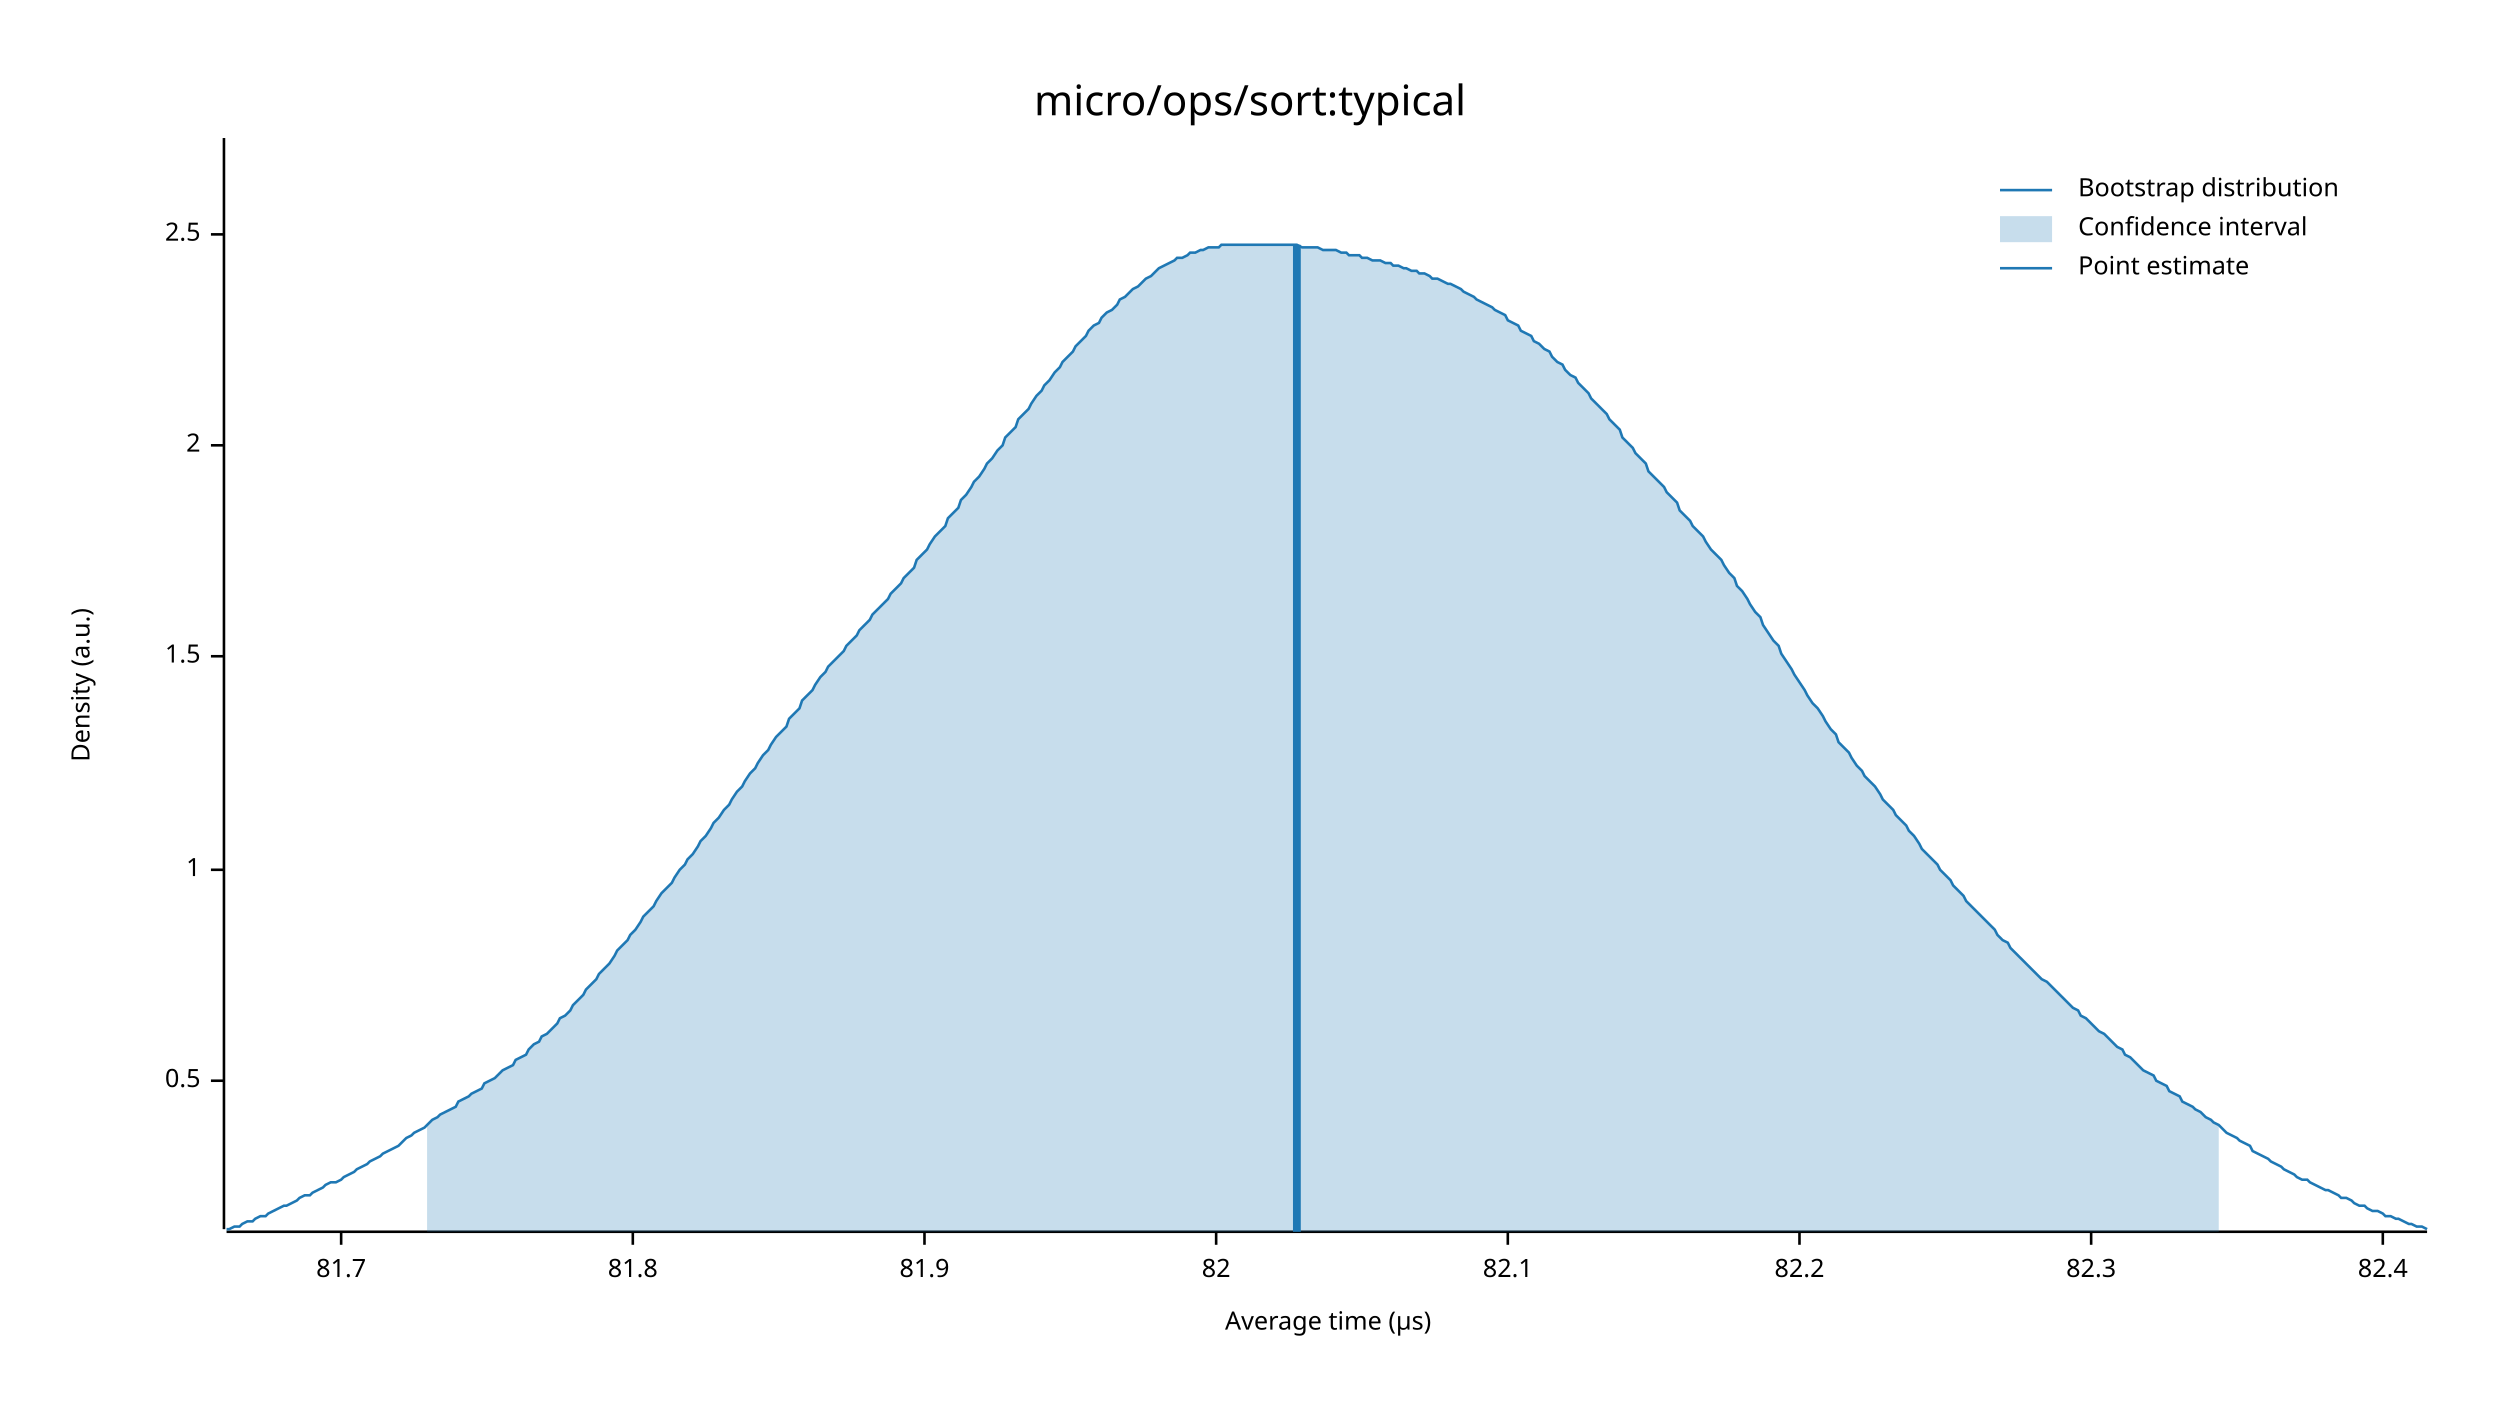
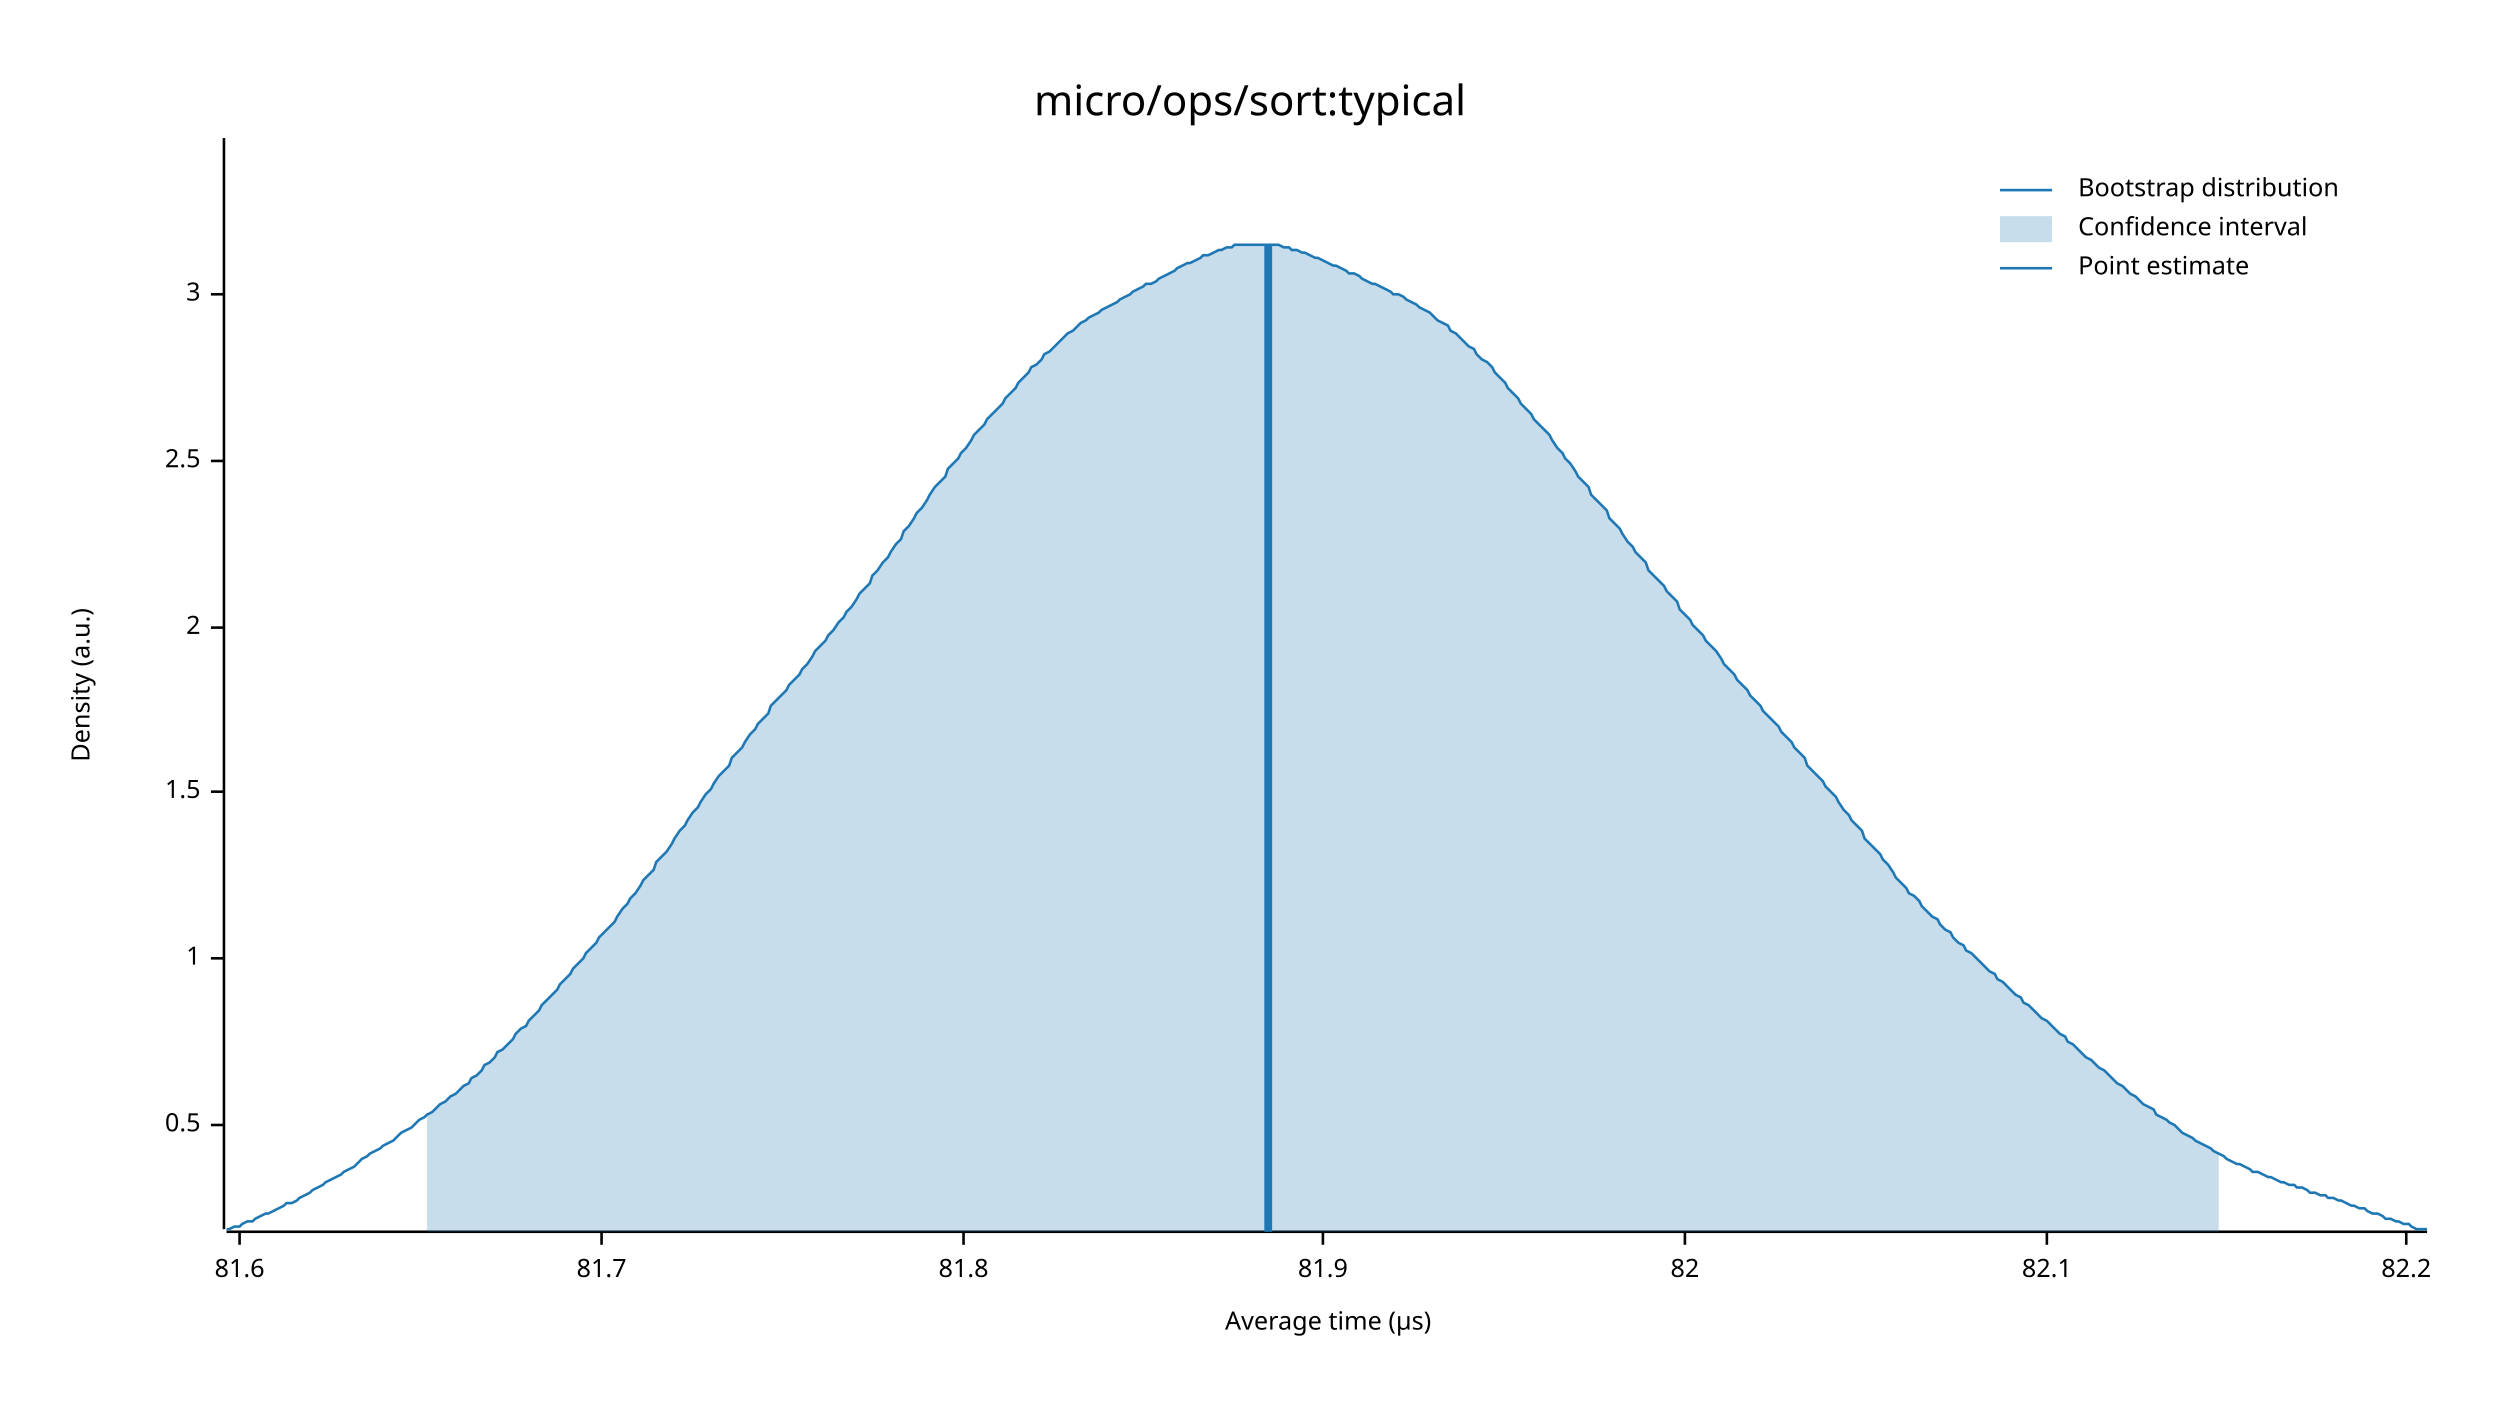
<svg xmlns="http://www.w3.org/2000/svg" width="960" height="540" viewBox="0 0 960 540">
  <text x="480" y="32" dy="0.76em" text-anchor="middle" font-family="sans-serif" font-size="16.129" opacity="1" fill="#000000">
micro/ops/sort:typical
</text>
  <text x="27" y="263" dy="0.76em" text-anchor="middle" font-family="sans-serif" font-size="9.677" opacity="1" fill="#000000" transform="rotate(270, 27, 263)">
Density (a.u.)
</text>
  <text x="510" y="513" dy="-0.5ex" text-anchor="middle" font-family="sans-serif" font-size="9.677" opacity="1" fill="#000000">
Average time (µs)
</text>
  <polyline fill="none" opacity="1" stroke="#000000" stroke-width="1" points="86,53 86,472 " />
-   <text x="77" y="415" dy="0.5ex" text-anchor="end" font-family="sans-serif" font-size="9.677" opacity="1" fill="#000000">
+   <text x="77" y="432" dy="0.5ex" text-anchor="end" font-family="sans-serif" font-size="9.677" opacity="1" fill="#000000">
0.5
</text>
-   <polyline fill="none" opacity="1" stroke="#000000" stroke-width="1" points="81,415 86,415 " />
-   <text x="77" y="334" dy="0.5ex" text-anchor="end" font-family="sans-serif" font-size="9.677" opacity="1" fill="#000000">
+   <polyline fill="none" opacity="1" stroke="#000000" stroke-width="1" points="81,432 86,432 " />
+   <text x="77" y="368" dy="0.5ex" text-anchor="end" font-family="sans-serif" font-size="9.677" opacity="1" fill="#000000">
1
</text>
-   <polyline fill="none" opacity="1" stroke="#000000" stroke-width="1" points="81,334 86,334 " />
-   <text x="77" y="252" dy="0.5ex" text-anchor="end" font-family="sans-serif" font-size="9.677" opacity="1" fill="#000000">
+   <polyline fill="none" opacity="1" stroke="#000000" stroke-width="1" points="81,368 86,368 " />
+   <text x="77" y="304" dy="0.5ex" text-anchor="end" font-family="sans-serif" font-size="9.677" opacity="1" fill="#000000">
1.5
</text>
-   <polyline fill="none" opacity="1" stroke="#000000" stroke-width="1" points="81,252 86,252 " />
-   <text x="77" y="171" dy="0.5ex" text-anchor="end" font-family="sans-serif" font-size="9.677" opacity="1" fill="#000000">
+   <polyline fill="none" opacity="1" stroke="#000000" stroke-width="1" points="81,304 86,304 " />
+   <text x="77" y="241" dy="0.5ex" text-anchor="end" font-family="sans-serif" font-size="9.677" opacity="1" fill="#000000">
2
</text>
-   <polyline fill="none" opacity="1" stroke="#000000" stroke-width="1" points="81,171 86,171 " />
-   <text x="77" y="90" dy="0.5ex" text-anchor="end" font-family="sans-serif" font-size="9.677" opacity="1" fill="#000000">
+   <polyline fill="none" opacity="1" stroke="#000000" stroke-width="1" points="81,241 86,241 " />
+   <text x="77" y="177" dy="0.5ex" text-anchor="end" font-family="sans-serif" font-size="9.677" opacity="1" fill="#000000">
2.5
</text>
-   <polyline fill="none" opacity="1" stroke="#000000" stroke-width="1" points="81,90 86,90 " />
+   <polyline fill="none" opacity="1" stroke="#000000" stroke-width="1" points="81,177 86,177 " />
+   <text x="77" y="113" dy="0.5ex" text-anchor="end" font-family="sans-serif" font-size="9.677" opacity="1" fill="#000000">
+ 3
+ </text>
+   <polyline fill="none" opacity="1" stroke="#000000" stroke-width="1" points="81,113 86,113 " />
  <polyline fill="none" opacity="1" stroke="#000000" stroke-width="1" points="87,473 932,473 " />
-   <text x="131" y="483" dy="0.76em" text-anchor="middle" font-family="sans-serif" font-size="9.677" opacity="1" fill="#000000">
+   <text x="92" y="483" dy="0.76em" text-anchor="middle" font-family="sans-serif" font-size="9.677" opacity="1" fill="#000000">
+ 81.6
+ </text>
+   <polyline fill="none" opacity="1" stroke="#000000" stroke-width="1" points="92,473 92,478 " />
+   <text x="231" y="483" dy="0.76em" text-anchor="middle" font-family="sans-serif" font-size="9.677" opacity="1" fill="#000000">
81.7
</text>
-   <polyline fill="none" opacity="1" stroke="#000000" stroke-width="1" points="131,473 131,478 " />
-   <text x="243" y="483" dy="0.76em" text-anchor="middle" font-family="sans-serif" font-size="9.677" opacity="1" fill="#000000">
+   <polyline fill="none" opacity="1" stroke="#000000" stroke-width="1" points="231,473 231,478 " />
+   <text x="370" y="483" dy="0.76em" text-anchor="middle" font-family="sans-serif" font-size="9.677" opacity="1" fill="#000000">
81.8
</text>
-   <polyline fill="none" opacity="1" stroke="#000000" stroke-width="1" points="243,473 243,478 " />
-   <text x="355" y="483" dy="0.76em" text-anchor="middle" font-family="sans-serif" font-size="9.677" opacity="1" fill="#000000">
+   <polyline fill="none" opacity="1" stroke="#000000" stroke-width="1" points="370,473 370,478 " />
+   <text x="508" y="483" dy="0.76em" text-anchor="middle" font-family="sans-serif" font-size="9.677" opacity="1" fill="#000000">
81.9
</text>
-   <polyline fill="none" opacity="1" stroke="#000000" stroke-width="1" points="355,473 355,478 " />
-   <text x="467" y="483" dy="0.76em" text-anchor="middle" font-family="sans-serif" font-size="9.677" opacity="1" fill="#000000">
+   <polyline fill="none" opacity="1" stroke="#000000" stroke-width="1" points="508,473 508,478 " />
+   <text x="647" y="483" dy="0.76em" text-anchor="middle" font-family="sans-serif" font-size="9.677" opacity="1" fill="#000000">
82
</text>
-   <polyline fill="none" opacity="1" stroke="#000000" stroke-width="1" points="467,473 467,478 " />
-   <text x="579" y="483" dy="0.76em" text-anchor="middle" font-family="sans-serif" font-size="9.677" opacity="1" fill="#000000">
+   <polyline fill="none" opacity="1" stroke="#000000" stroke-width="1" points="647,473 647,478 " />
+   <text x="786" y="483" dy="0.76em" text-anchor="middle" font-family="sans-serif" font-size="9.677" opacity="1" fill="#000000">
82.1
</text>
-   <polyline fill="none" opacity="1" stroke="#000000" stroke-width="1" points="579,473 579,478 " />
-   <text x="691" y="483" dy="0.76em" text-anchor="middle" font-family="sans-serif" font-size="9.677" opacity="1" fill="#000000">
+   <polyline fill="none" opacity="1" stroke="#000000" stroke-width="1" points="786,473 786,478 " />
+   <text x="924" y="483" dy="0.76em" text-anchor="middle" font-family="sans-serif" font-size="9.677" opacity="1" fill="#000000">
82.2
</text>
-   <polyline fill="none" opacity="1" stroke="#000000" stroke-width="1" points="691,473 691,478 " />
-   <text x="803" y="483" dy="0.76em" text-anchor="middle" font-family="sans-serif" font-size="9.677" opacity="1" fill="#000000">
- 82.3
- </text>
-   <polyline fill="none" opacity="1" stroke="#000000" stroke-width="1" points="803,473 803,478 " />
-   <text x="915" y="483" dy="0.76em" text-anchor="middle" font-family="sans-serif" font-size="9.677" opacity="1" fill="#000000">
- 82.4
- </text>
-   <polyline fill="none" opacity="1" stroke="#000000" stroke-width="1" points="915,473 915,478 " />
-   <polyline fill="none" opacity="1" stroke="#1F78B4" stroke-width="1" points="87,472 88,472 90,471 92,471 93,470 95,469 97,469 98,468 100,467 102,467 103,466 105,465 107,464 109,463 110,463 112,462 114,461 115,460 117,459 119,459 120,458 122,457 124,456 125,455 127,454 129,454 131,453 132,452 134,451 136,450 137,449 139,448 141,447 142,446 144,445 146,444 147,443 149,442 151,441 153,440 154,439 156,437 158,436 159,435 161,434 163,433 164,432 166,430 168,429 169,428 171,427 173,426 175,425 176,423 178,422 180,421 181,420 183,419 185,418 186,416 188,415 190,414 191,413 193,411 195,410 197,409 198,407 200,406 202,405 203,403 205,401 207,400 208,398 210,397 212,395 214,393 215,391 217,390 219,388 220,386 222,384 224,382 225,380 227,378 229,376 230,374 232,372 234,370 236,367 237,365 239,363 241,361 242,359 244,357 246,354 247,352 249,350 251,348 252,346 254,343 256,341 258,339 259,337 261,334 263,332 264,330 266,328 268,325 269,323 271,321 273,318 274,316 276,314 278,311 280,309 281,307 283,304 285,302 286,300 288,297 290,295 291,293 293,290 295,288 296,286 298,283 300,281 302,279 303,276 305,274 307,272 308,269 310,267 312,265 313,263 315,260 317,258 318,256 320,254 322,252 324,250 325,248 327,246 329,244 330,242 332,240 334,238 335,236 337,234 339,232 341,230 342,228 344,226 346,224 347,222 349,220 351,218 352,215 354,213 356,211 357,209 359,206 361,204 363,202 364,199 366,197 368,195 369,192 371,190 373,187 374,185 376,183 378,180 379,178 381,176 383,173 385,171 386,168 388,166 390,164 391,161 393,159 395,157 396,155 398,152 400,150 401,148 403,146 405,143 407,141 408,139 410,137 412,135 413,133 415,131 417,129 418,127 420,125 422,124 423,122 425,120 427,119 429,117 430,115 432,114 434,112 435,111 437,110 439,108 440,107 442,106 444,104 445,103 447,102 449,101 451,100 452,99 454,99 456,98 457,97 459,97 461,96 462,96 464,95 466,95 468,95 469,94 471,94 473,94 474,94 476,94 478,94 479,94 481,94 483,94 484,94 486,94 488,94 490,94 491,94 493,94 495,94 496,94 498,94 500,95 501,95 503,95 505,95 506,95 508,96 510,96 512,96 513,96 515,97 517,97 518,98 520,98 522,98 523,99 525,99 527,100 528,100 530,100 532,101 534,101 535,102 537,102 539,103 540,103 542,104 544,104 545,105 547,105 549,106 550,107 552,107 554,108 556,109 557,109 559,110 561,111 562,112 564,113 566,114 567,115 569,116 571,117 573,118 574,119 576,120 578,121 579,123 581,124 583,125 584,127 586,128 588,129 589,131 591,132 593,134 595,135 596,137 598,139 600,140 601,142 603,144 605,145 606,147 608,149 610,151 611,153 613,155 615,157 617,159 618,161 620,163 622,165 623,168 625,170 627,172 628,174 630,176 632,178 633,181 635,183 637,185 639,187 640,189 642,191 644,193 645,196 647,198 649,200 650,202 652,204 654,206 655,208 657,211 659,213 661,215 662,217 664,220 666,222 667,225 669,227 671,230 672,232 674,235 676,237 677,240 679,243 681,246 683,248 684,251 686,254 688,257 689,259 691,262 693,265 694,267 696,270 698,272 700,275 701,277 703,280 705,282 706,285 708,287 710,289 711,291 713,294 715,296 716,298 718,300 720,302 722,305 723,307 725,309 727,311 728,313 730,315 732,317 733,319 735,321 737,324 738,326 740,328 742,330 744,332 745,334 747,336 749,338 750,340 752,342 754,344 755,346 757,348 759,350 760,351 762,353 764,355 766,357 767,359 769,361 771,362 772,364 774,366 776,368 777,369 779,371 781,373 782,374 784,376 786,377 788,379 789,380 791,382 793,384 794,385 796,387 798,388 799,390 801,391 803,393 804,394 806,396 808,397 810,399 811,400 813,402 815,403 816,405 818,406 820,408 821,409 823,411 825,412 827,413 828,415 830,416 832,417 833,419 835,420 837,421 838,423 840,424 842,425 843,426 845,427 847,429 849,430 850,431 852,432 854,434 855,435 857,436 859,437 860,438 862,439 864,440 865,442 867,443 869,444 871,445 872,446 874,447 876,448 877,449 879,450 881,451 882,452 884,453 886,453 887,454 889,455 891,456 893,457 894,457 896,458 898,459 899,460 901,460 903,461 904,462 906,463 908,463 909,464 911,465 913,465 915,466 916,467 918,467 920,468 921,468 923,469 925,470 926,470 928,471 930,471 932,472 " />
-   <polygon opacity="0.25" fill="#1F78B4" points="164,432 166,430 168,429 169,428 171,427 173,426 175,425 176,423 178,422 180,421 181,420 183,419 185,418 186,416 188,415 190,414 191,413 193,411 195,410 197,409 198,407 200,406 202,405 203,403 205,401 207,400 208,398 210,397 212,395 214,393 215,391 217,390 219,388 220,386 222,384 224,382 225,380 227,378 229,376 230,374 232,372 234,370 236,367 237,365 239,363 241,361 242,359 244,357 246,354 247,352 249,350 251,348 252,346 254,343 256,341 258,339 259,337 261,334 263,332 264,330 266,328 268,325 269,323 271,321 273,318 274,316 276,314 278,311 280,309 281,307 283,304 285,302 286,300 288,297 290,295 291,293 293,290 295,288 296,286 298,283 300,281 302,279 303,276 305,274 307,272 308,269 310,267 312,265 313,263 315,260 317,258 318,256 320,254 322,252 324,250 325,248 327,246 329,244 330,242 332,240 334,238 335,236 337,234 339,232 341,230 342,228 344,226 346,224 347,222 349,220 351,218 352,215 354,213 356,211 357,209 359,206 361,204 363,202 364,199 366,197 368,195 369,192 371,190 373,187 374,185 376,183 378,180 379,178 381,176 383,173 385,171 386,168 388,166 390,164 391,161 393,159 395,157 396,155 398,152 400,150 401,148 403,146 405,143 407,141 408,139 410,137 412,135 413,133 415,131 417,129 418,127 420,125 422,124 423,122 425,120 427,119 429,117 430,115 432,114 434,112 435,111 437,110 439,108 440,107 442,106 444,104 445,103 447,102 449,101 451,100 452,99 454,99 456,98 457,97 459,97 461,96 462,96 464,95 466,95 468,95 469,94 471,94 473,94 474,94 476,94 478,94 479,94 481,94 483,94 484,94 486,94 488,94 490,94 491,94 493,94 495,94 496,94 498,94 500,95 501,95 503,95 505,95 506,95 508,96 510,96 512,96 513,96 515,97 517,97 518,98 520,98 522,98 523,99 525,99 527,100 528,100 530,100 532,101 534,101 535,102 537,102 539,103 540,103 542,104 544,104 545,105 547,105 549,106 550,107 552,107 554,108 556,109 557,109 559,110 561,111 562,112 564,113 566,114 567,115 569,116 571,117 573,118 574,119 576,120 578,121 579,123 581,124 583,125 584,127 586,128 588,129 589,131 591,132 593,134 595,135 596,137 598,139 600,140 601,142 603,144 605,145 606,147 608,149 610,151 611,153 613,155 615,157 617,159 618,161 620,163 622,165 623,168 625,170 627,172 628,174 630,176 632,178 633,181 635,183 637,185 639,187 640,189 642,191 644,193 645,196 647,198 649,200 650,202 652,204 654,206 655,208 657,211 659,213 661,215 662,217 664,220 666,222 667,225 669,227 671,230 672,232 674,235 676,237 677,240 679,243 681,246 683,248 684,251 686,254 688,257 689,259 691,262 693,265 694,267 696,270 698,272 700,275 701,277 703,280 705,282 706,285 708,287 710,289 711,291 713,294 715,296 716,298 718,300 720,302 722,305 723,307 725,309 727,311 728,313 730,315 732,317 733,319 735,321 737,324 738,326 740,328 742,330 744,332 745,334 747,336 749,338 750,340 752,342 754,344 755,346 757,348 759,350 760,351 762,353 764,355 766,357 767,359 769,361 771,362 772,364 774,366 776,368 777,369 779,371 781,373 782,374 784,376 786,377 788,379 789,380 791,382 793,384 794,385 796,387 798,388 799,390 801,391 803,393 804,394 806,396 808,397 810,399 811,400 813,402 815,403 816,405 818,406 820,408 821,409 823,411 825,412 827,413 828,415 830,416 832,417 833,419 835,420 837,421 838,423 840,424 842,425 843,426 845,427 847,429 849,430 850,431 852,432 852,473 164,473 " />
-   <polyline fill="none" opacity="1" stroke="#1F78B4" stroke-width="3" points="498,473 498,94 " />
+   <polyline fill="none" opacity="1" stroke="#000000" stroke-width="1" points="924,473 924,478 " />
+   <polyline fill="none" opacity="1" stroke="#1F78B4" stroke-width="1" points="87,472 88,472 90,471 92,471 93,470 95,469 97,469 98,468 100,467 102,466 103,466 105,465 107,464 109,463 110,462 112,462 114,461 115,460 117,459 119,458 120,457 122,456 124,455 125,454 127,453 129,452 131,451 132,450 134,449 136,448 137,447 139,445 141,444 142,443 144,442 146,441 147,440 149,439 151,438 153,436 154,435 156,434 158,433 159,432 161,430 163,429 164,428 166,427 168,425 169,424 171,423 173,421 175,420 176,419 178,417 180,416 181,414 183,413 185,411 186,409 188,408 190,406 191,404 193,403 195,401 197,399 198,397 200,395 202,394 203,392 205,390 207,388 208,386 210,384 212,382 214,380 215,378 217,376 219,374 220,372 222,370 224,368 225,366 227,364 229,362 230,360 232,358 234,356 236,354 237,352 239,349 241,347 242,345 244,343 246,340 247,338 249,336 251,334 252,331 254,329 256,327 258,324 259,322 261,319 263,317 264,315 266,312 268,310 269,308 271,305 273,303 274,301 276,298 278,296 280,294 281,291 283,289 285,287 286,285 288,282 290,280 291,278 293,276 295,274 296,271 298,269 300,267 302,265 303,263 305,261 307,259 308,257 310,255 312,252 313,250 315,248 317,246 318,244 320,242 322,239 324,237 325,235 327,233 329,230 330,228 332,226 334,224 335,221 337,219 339,216 341,214 342,212 344,209 346,207 347,204 349,202 351,199 352,197 354,195 356,192 357,190 359,187 361,185 363,183 364,180 366,178 368,176 369,174 371,172 373,169 374,167 376,165 378,163 379,161 381,159 383,157 385,155 386,153 388,151 390,149 391,147 393,145 395,143 396,141 398,140 400,138 401,136 403,135 405,133 407,131 408,130 410,128 412,127 413,126 415,124 417,123 418,122 420,121 422,120 423,119 425,118 427,117 429,116 430,115 432,114 434,113 435,112 437,111 439,110 440,109 442,109 444,108 445,107 447,106 449,105 451,104 452,103 454,102 456,101 457,101 459,100 461,99 462,98 464,98 466,97 468,96 469,96 471,95 473,95 474,94 476,94 478,94 479,94 481,94 483,94 484,94 486,94 488,94 490,94 491,94 493,95 495,95 496,96 498,96 500,97 501,97 503,98 505,99 506,99 508,100 510,101 512,102 513,102 515,103 517,104 518,105 520,105 522,106 523,107 525,108 527,109 528,109 530,110 532,111 534,112 535,113 537,113 539,114 540,115 542,116 544,117 545,118 547,119 549,120 550,121 552,123 554,124 556,125 557,127 559,128 561,130 562,131 564,133 566,134 567,136 569,138 571,139 573,141 574,143 576,145 578,147 579,149 581,151 583,153 584,155 586,157 588,159 589,161 591,163 593,165 595,167 596,169 598,172 600,174 601,176 603,178 605,181 606,183 608,185 610,187 611,190 613,192 615,194 617,196 618,199 620,201 622,203 623,205 625,208 627,210 628,212 630,214 632,216 633,219 635,221 637,223 639,225 640,227 642,229 644,231 645,234 647,236 649,238 650,240 652,242 654,244 655,246 657,248 659,250 661,253 662,255 664,257 666,259 667,261 669,263 671,265 672,267 674,269 676,271 677,273 679,275 681,277 683,279 684,281 686,283 688,285 689,287 691,289 693,291 694,294 696,296 698,298 700,300 701,302 703,304 705,306 706,308 708,311 710,313 711,315 713,317 715,319 716,322 718,324 720,326 722,328 723,330 725,332 727,335 728,337 730,339 732,341 733,343 735,344 737,346 738,348 740,350 742,352 744,353 745,355 747,357 749,358 750,360 752,362 754,363 755,365 757,366 759,368 760,369 762,371 764,373 766,374 767,376 769,377 771,379 772,380 774,382 776,383 777,385 779,386 781,388 782,389 784,391 786,392 788,394 789,395 791,397 793,398 794,400 796,401 798,403 799,404 801,406 803,407 804,408 806,410 808,411 810,413 811,414 813,416 815,417 816,418 818,420 820,421 821,422 823,424 825,425 827,426 828,428 830,429 832,430 833,431 835,432 837,434 838,435 840,436 842,437 843,438 845,439 847,440 849,441 850,442 852,443 854,444 855,445 857,446 859,447 860,447 862,448 864,449 865,450 867,450 869,451 871,452 872,452 874,453 876,454 877,454 879,455 881,455 882,456 884,456 886,457 887,458 889,458 891,459 893,459 894,460 896,460 898,461 899,461 901,462 903,463 904,463 906,464 908,464 909,465 911,466 913,466 915,467 916,468 918,468 920,469 921,469 923,470 925,470 926,471 928,472 930,472 932,472 " />
+   <polygon opacity="0.25" fill="#1F78B4" points="164,428 166,427 168,425 169,424 171,423 173,421 175,420 176,419 178,417 180,416 181,414 183,413 185,411 186,409 188,408 190,406 191,404 193,403 195,401 197,399 198,397 200,395 202,394 203,392 205,390 207,388 208,386 210,384 212,382 214,380 215,378 217,376 219,374 220,372 222,370 224,368 225,366 227,364 229,362 230,360 232,358 234,356 236,354 237,352 239,349 241,347 242,345 244,343 246,340 247,338 249,336 251,334 252,331 254,329 256,327 258,324 259,322 261,319 263,317 264,315 266,312 268,310 269,308 271,305 273,303 274,301 276,298 278,296 280,294 281,291 283,289 285,287 286,285 288,282 290,280 291,278 293,276 295,274 296,271 298,269 300,267 302,265 303,263 305,261 307,259 308,257 310,255 312,252 313,250 315,248 317,246 318,244 320,242 322,239 324,237 325,235 327,233 329,230 330,228 332,226 334,224 335,221 337,219 339,216 341,214 342,212 344,209 346,207 347,204 349,202 351,199 352,197 354,195 356,192 357,190 359,187 361,185 363,183 364,180 366,178 368,176 369,174 371,172 373,169 374,167 376,165 378,163 379,161 381,159 383,157 385,155 386,153 388,151 390,149 391,147 393,145 395,143 396,141 398,140 400,138 401,136 403,135 405,133 407,131 408,130 410,128 412,127 413,126 415,124 417,123 418,122 420,121 422,120 423,119 425,118 427,117 429,116 430,115 432,114 434,113 435,112 437,111 439,110 440,109 442,109 444,108 445,107 447,106 449,105 451,104 452,103 454,102 456,101 457,101 459,100 461,99 462,98 464,98 466,97 468,96 469,96 471,95 473,95 474,94 476,94 478,94 479,94 481,94 483,94 484,94 486,94 488,94 490,94 491,94 493,95 495,95 496,96 498,96 500,97 501,97 503,98 505,99 506,99 508,100 510,101 512,102 513,102 515,103 517,104 518,105 520,105 522,106 523,107 525,108 527,109 528,109 530,110 532,111 534,112 535,113 537,113 539,114 540,115 542,116 544,117 545,118 547,119 549,120 550,121 552,123 554,124 556,125 557,127 559,128 561,130 562,131 564,133 566,134 567,136 569,138 571,139 573,141 574,143 576,145 578,147 579,149 581,151 583,153 584,155 586,157 588,159 589,161 591,163 593,165 595,167 596,169 598,172 600,174 601,176 603,178 605,181 606,183 608,185 610,187 611,190 613,192 615,194 617,196 618,199 620,201 622,203 623,205 625,208 627,210 628,212 630,214 632,216 633,219 635,221 637,223 639,225 640,227 642,229 644,231 645,234 647,236 649,238 650,240 652,242 654,244 655,246 657,248 659,250 661,253 662,255 664,257 666,259 667,261 669,263 671,265 672,267 674,269 676,271 677,273 679,275 681,277 683,279 684,281 686,283 688,285 689,287 691,289 693,291 694,294 696,296 698,298 700,300 701,302 703,304 705,306 706,308 708,311 710,313 711,315 713,317 715,319 716,322 718,324 720,326 722,328 723,330 725,332 727,335 728,337 730,339 732,341 733,343 735,344 737,346 738,348 740,350 742,352 744,353 745,355 747,357 749,358 750,360 752,362 754,363 755,365 757,366 759,368 760,369 762,371 764,373 766,374 767,376 769,377 771,379 772,380 774,382 776,383 777,385 779,386 781,388 782,389 784,391 786,392 788,394 789,395 791,397 793,398 794,400 796,401 798,403 799,404 801,406 803,407 804,408 806,410 808,411 810,413 811,414 813,416 815,417 816,418 818,420 820,421 821,422 823,424 825,425 827,426 828,428 830,429 832,430 833,431 835,432 837,434 838,435 840,436 842,437 843,438 845,439 847,440 849,441 850,442 852,443 852,473 164,473 " />
+   <polyline fill="none" opacity="1" stroke="#1F78B4" stroke-width="3" points="487,473 487,94 " />
  <text x="798" y="68" dy="0.76em" text-anchor="start" font-family="sans-serif" font-size="9.677" opacity="1" fill="#000000">
Bootstrap distribution
</text>
  <text x="798" y="83" dy="0.76em" text-anchor="start" font-family="sans-serif" font-size="9.677" opacity="1" fill="#000000">
Confidence interval
</text>
  <text x="798" y="98" dy="0.76em" text-anchor="start" font-family="sans-serif" font-size="9.677" opacity="1" fill="#000000">
Point estimate
</text>
  <polyline fill="none" opacity="1" stroke="#1F78B4" stroke-width="1" points="768,73 788,73 " />
  <rect x="768" y="83" width="20" height="10" opacity="0.25" fill="#1F78B4" stroke="none" />
  <polyline fill="none" opacity="1" stroke="#1F78B4" stroke-width="1" points="768,103 788,103 " />
</svg>
